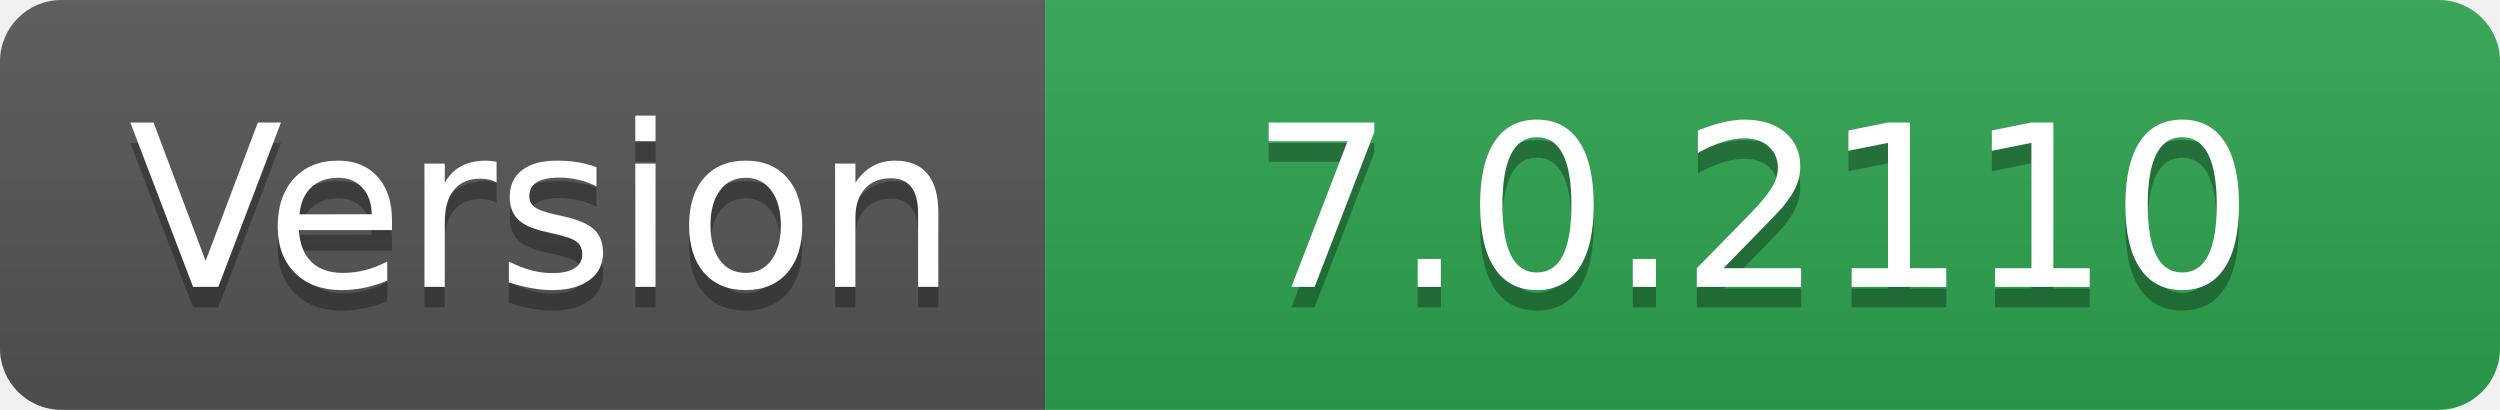
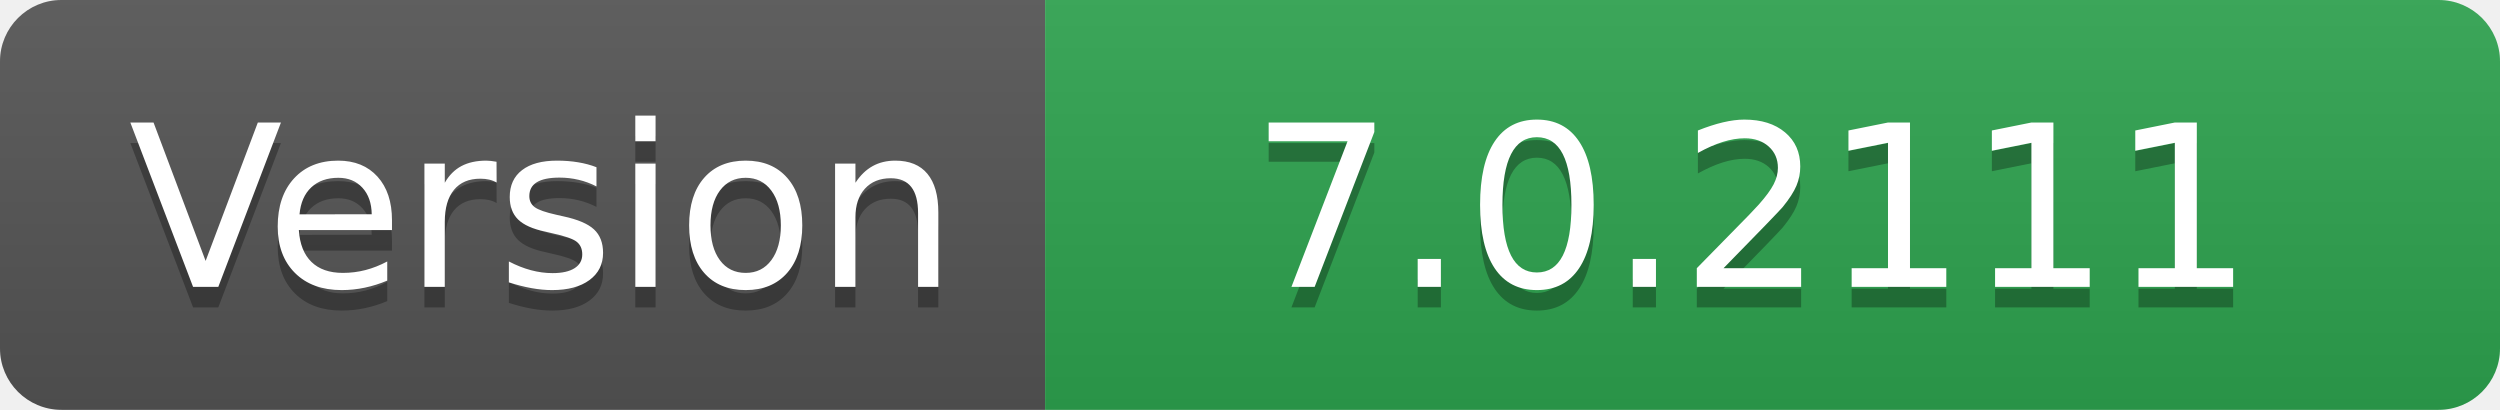
- <svg xmlns="http://www.w3.org/2000/svg" width="122" height="20" role="img" aria-label="Version: 7.0.2110">
+ <svg xmlns="http://www.w3.org/2000/svg" width="122" height="20" role="img" aria-label="Version: 7.0.2111">
  <linearGradient id="s" x2="0" y2="100%">
    <stop offset="0" stop-color="#bbb" stop-opacity=".1" />
    <stop offset="1" stop-opacity=".1" />
  </linearGradient>
  <clipPath id="r">
    <rect width="122" height="20" rx="3" fill="#fff" />
  </clipPath>
  <g clip-path="url(#r)">
    <rect width="51" height="20" fill="#555" />
    <rect x="51" width="71" height="20" fill="#2ea44f" />
    <rect width="122" height="20" fill="url(#s)" />
  </g>
  <g fill="#fff" text-anchor="middle" font-family="Verdana,Geneva,DejaVu Sans,sans-serif" text-rendering="geometricPrecision" font-size="110">
    <text aria-hidden="true" x="265" y="150" fill="#010101" fill-opacity=".3" transform="scale(.1)" textLength="410">Version</text>
    <text x="265" y="140" transform="scale(.1)" fill="#fff" textLength="410">Version</text>
-     <text aria-hidden="true" x="855" y="150" fill="#010101" fill-opacity=".3" transform="scale(.1)" textLength="610">7.0.2110</text>
-     <text x="855" y="140" transform="scale(.1)" fill="#fff" textLength="610">7.0.2110</text>
+     <text aria-hidden="true" x="855" y="150" fill="#010101" fill-opacity=".3" transform="scale(.1)" textLength="610">7.0.2111</text>
+     <text x="855" y="140" transform="scale(.1)" fill="#fff" textLength="610">7.0.2111</text>
  </g>
</svg>
